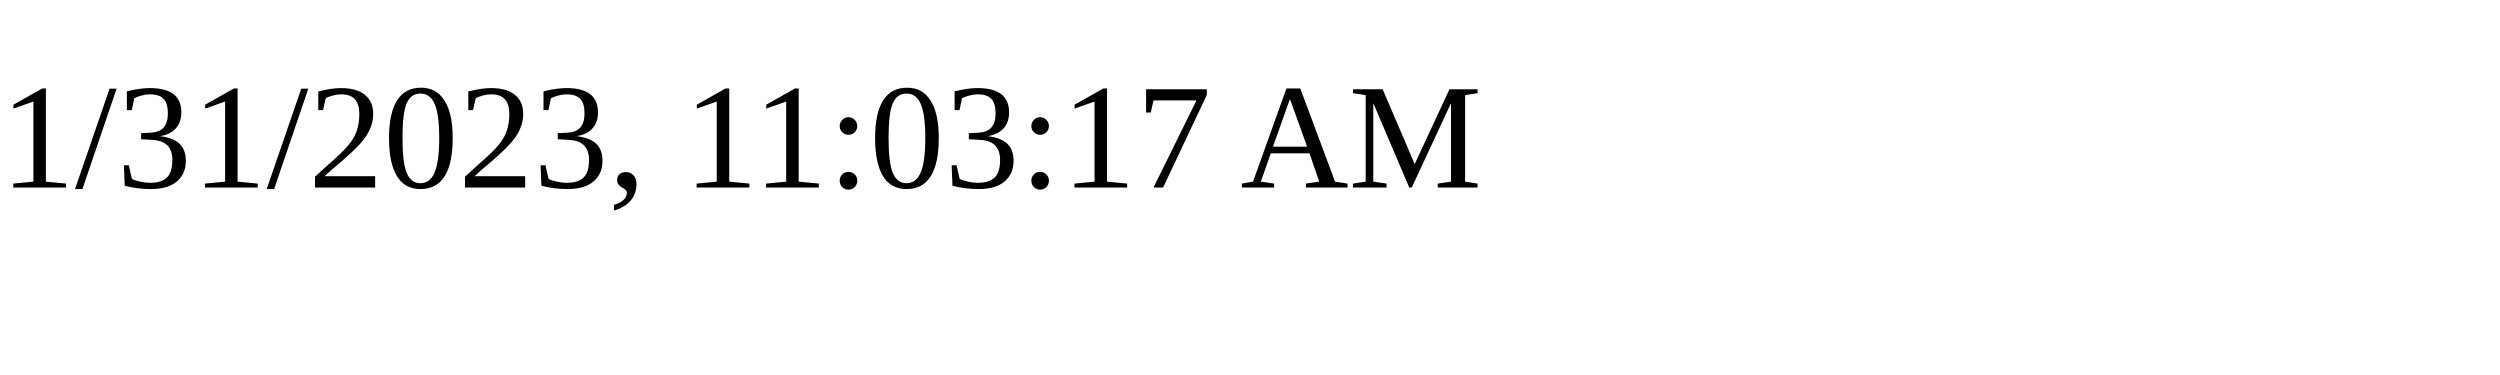
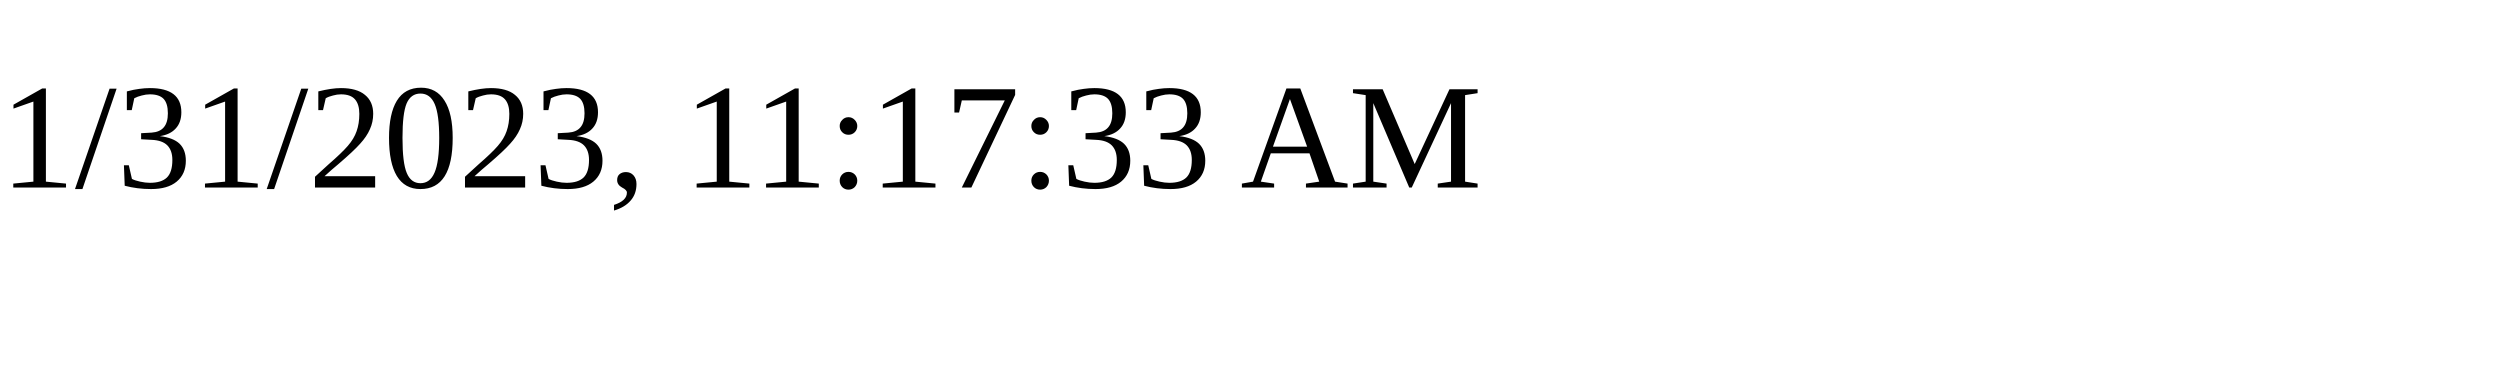
<svg xmlns="http://www.w3.org/2000/svg" height="30" width="200">
-   <text x="0" y="15">1/31/2023, 11:03:17 AM</text>
+   <text x="0" y="15">1/31/2023, 11:17:33 AM</text>
</svg>
